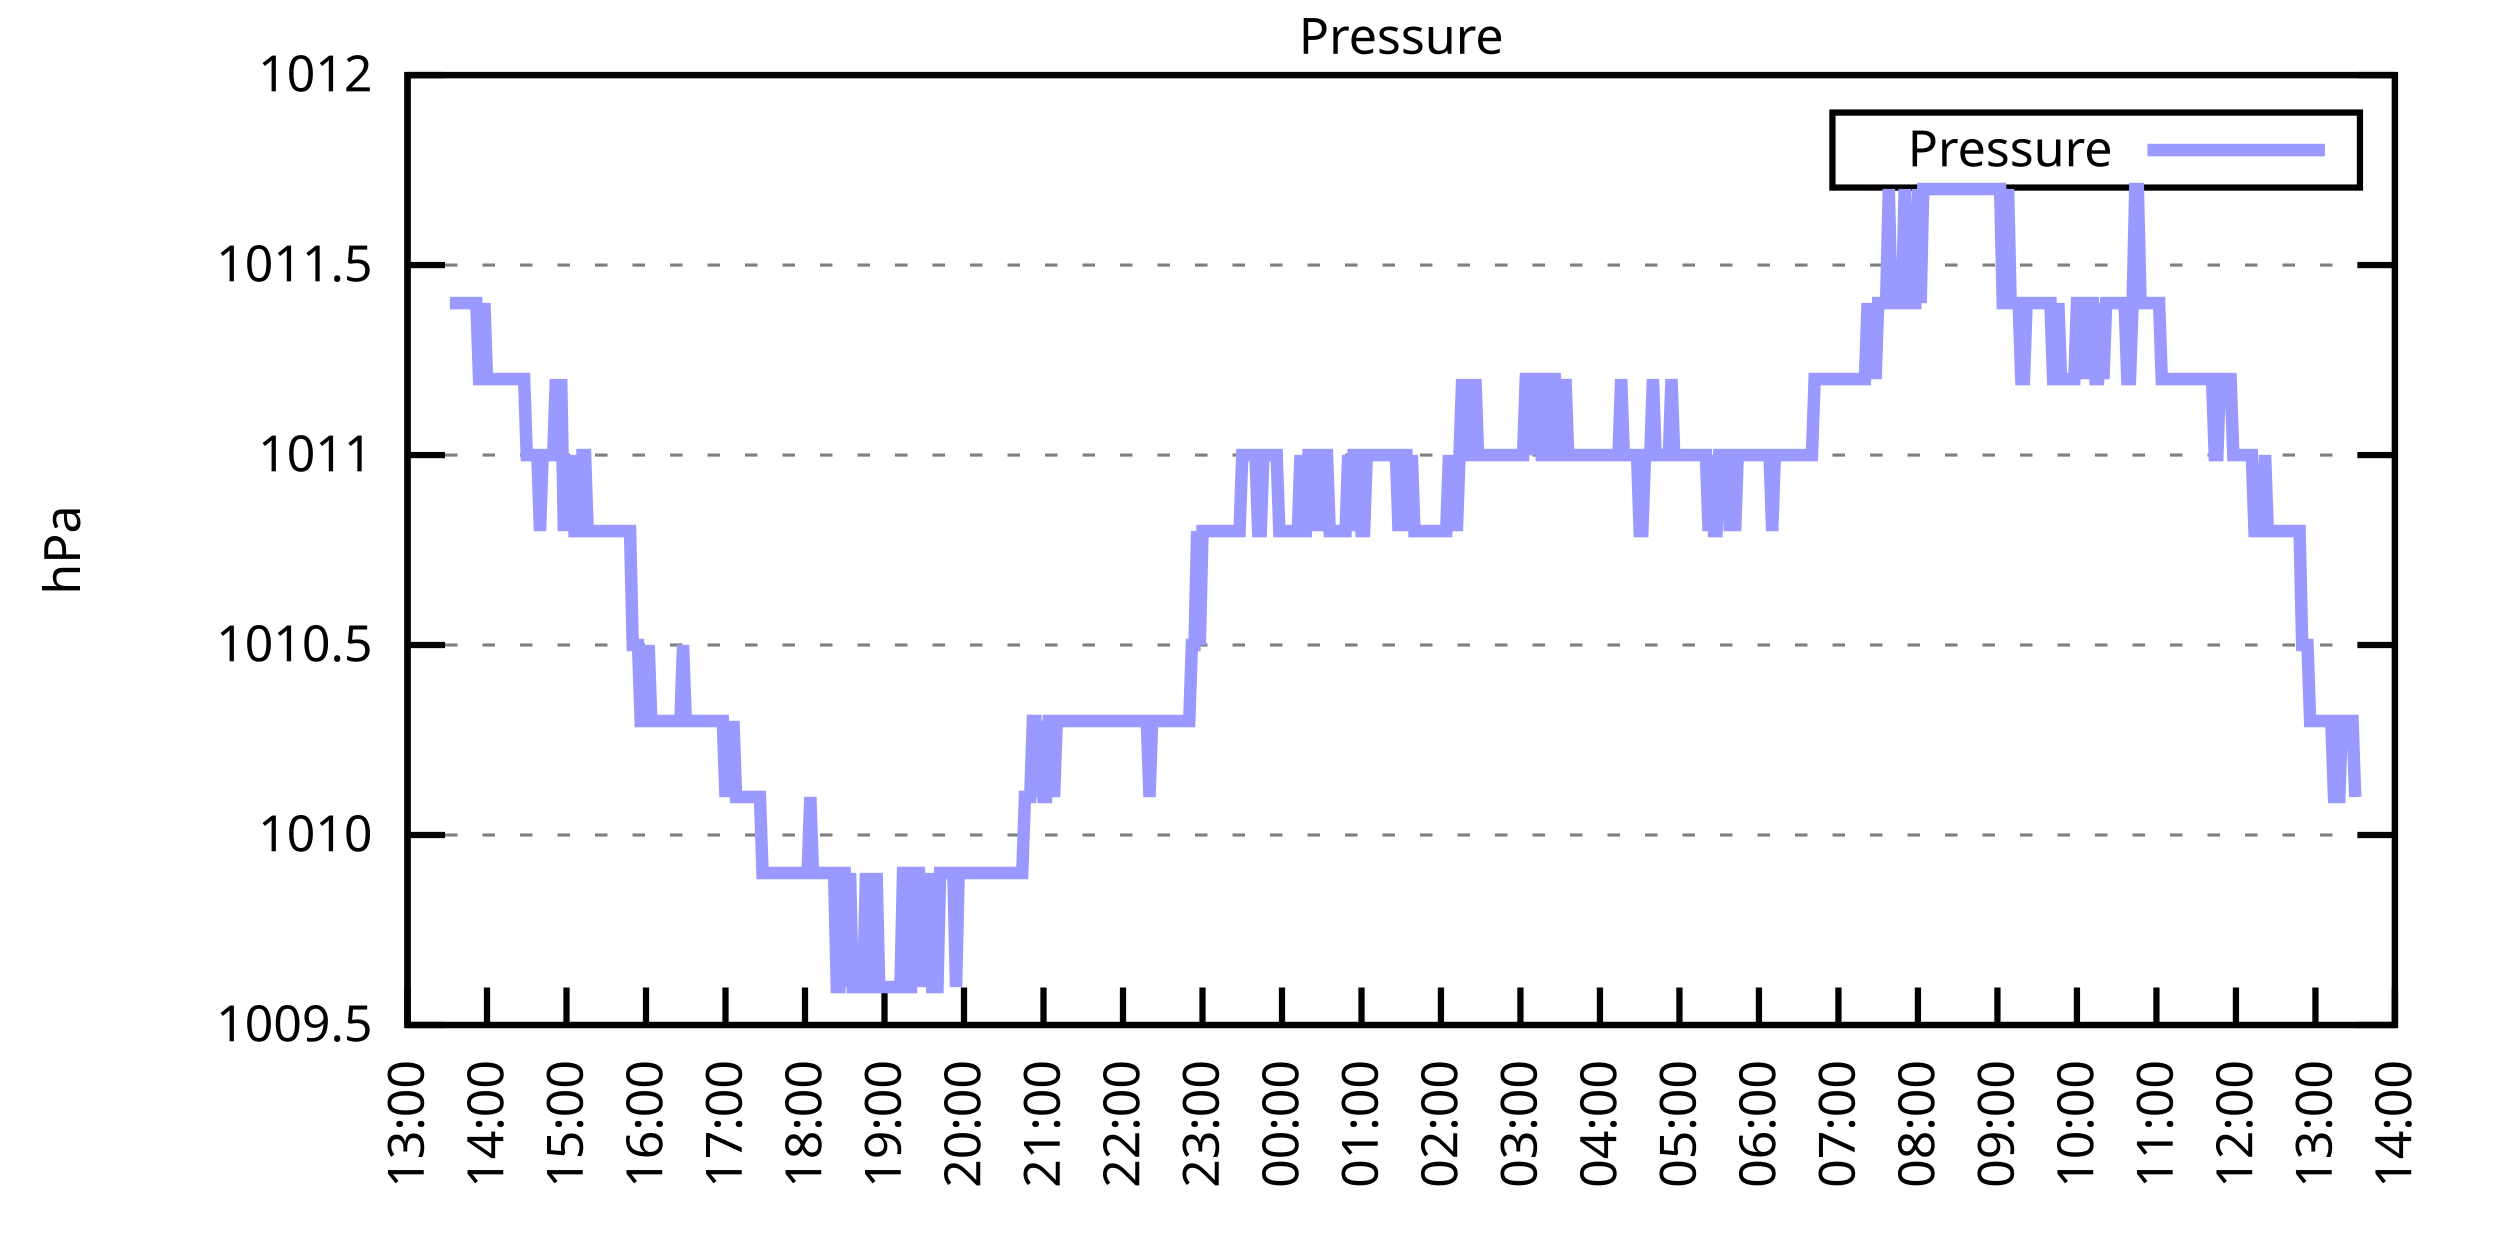
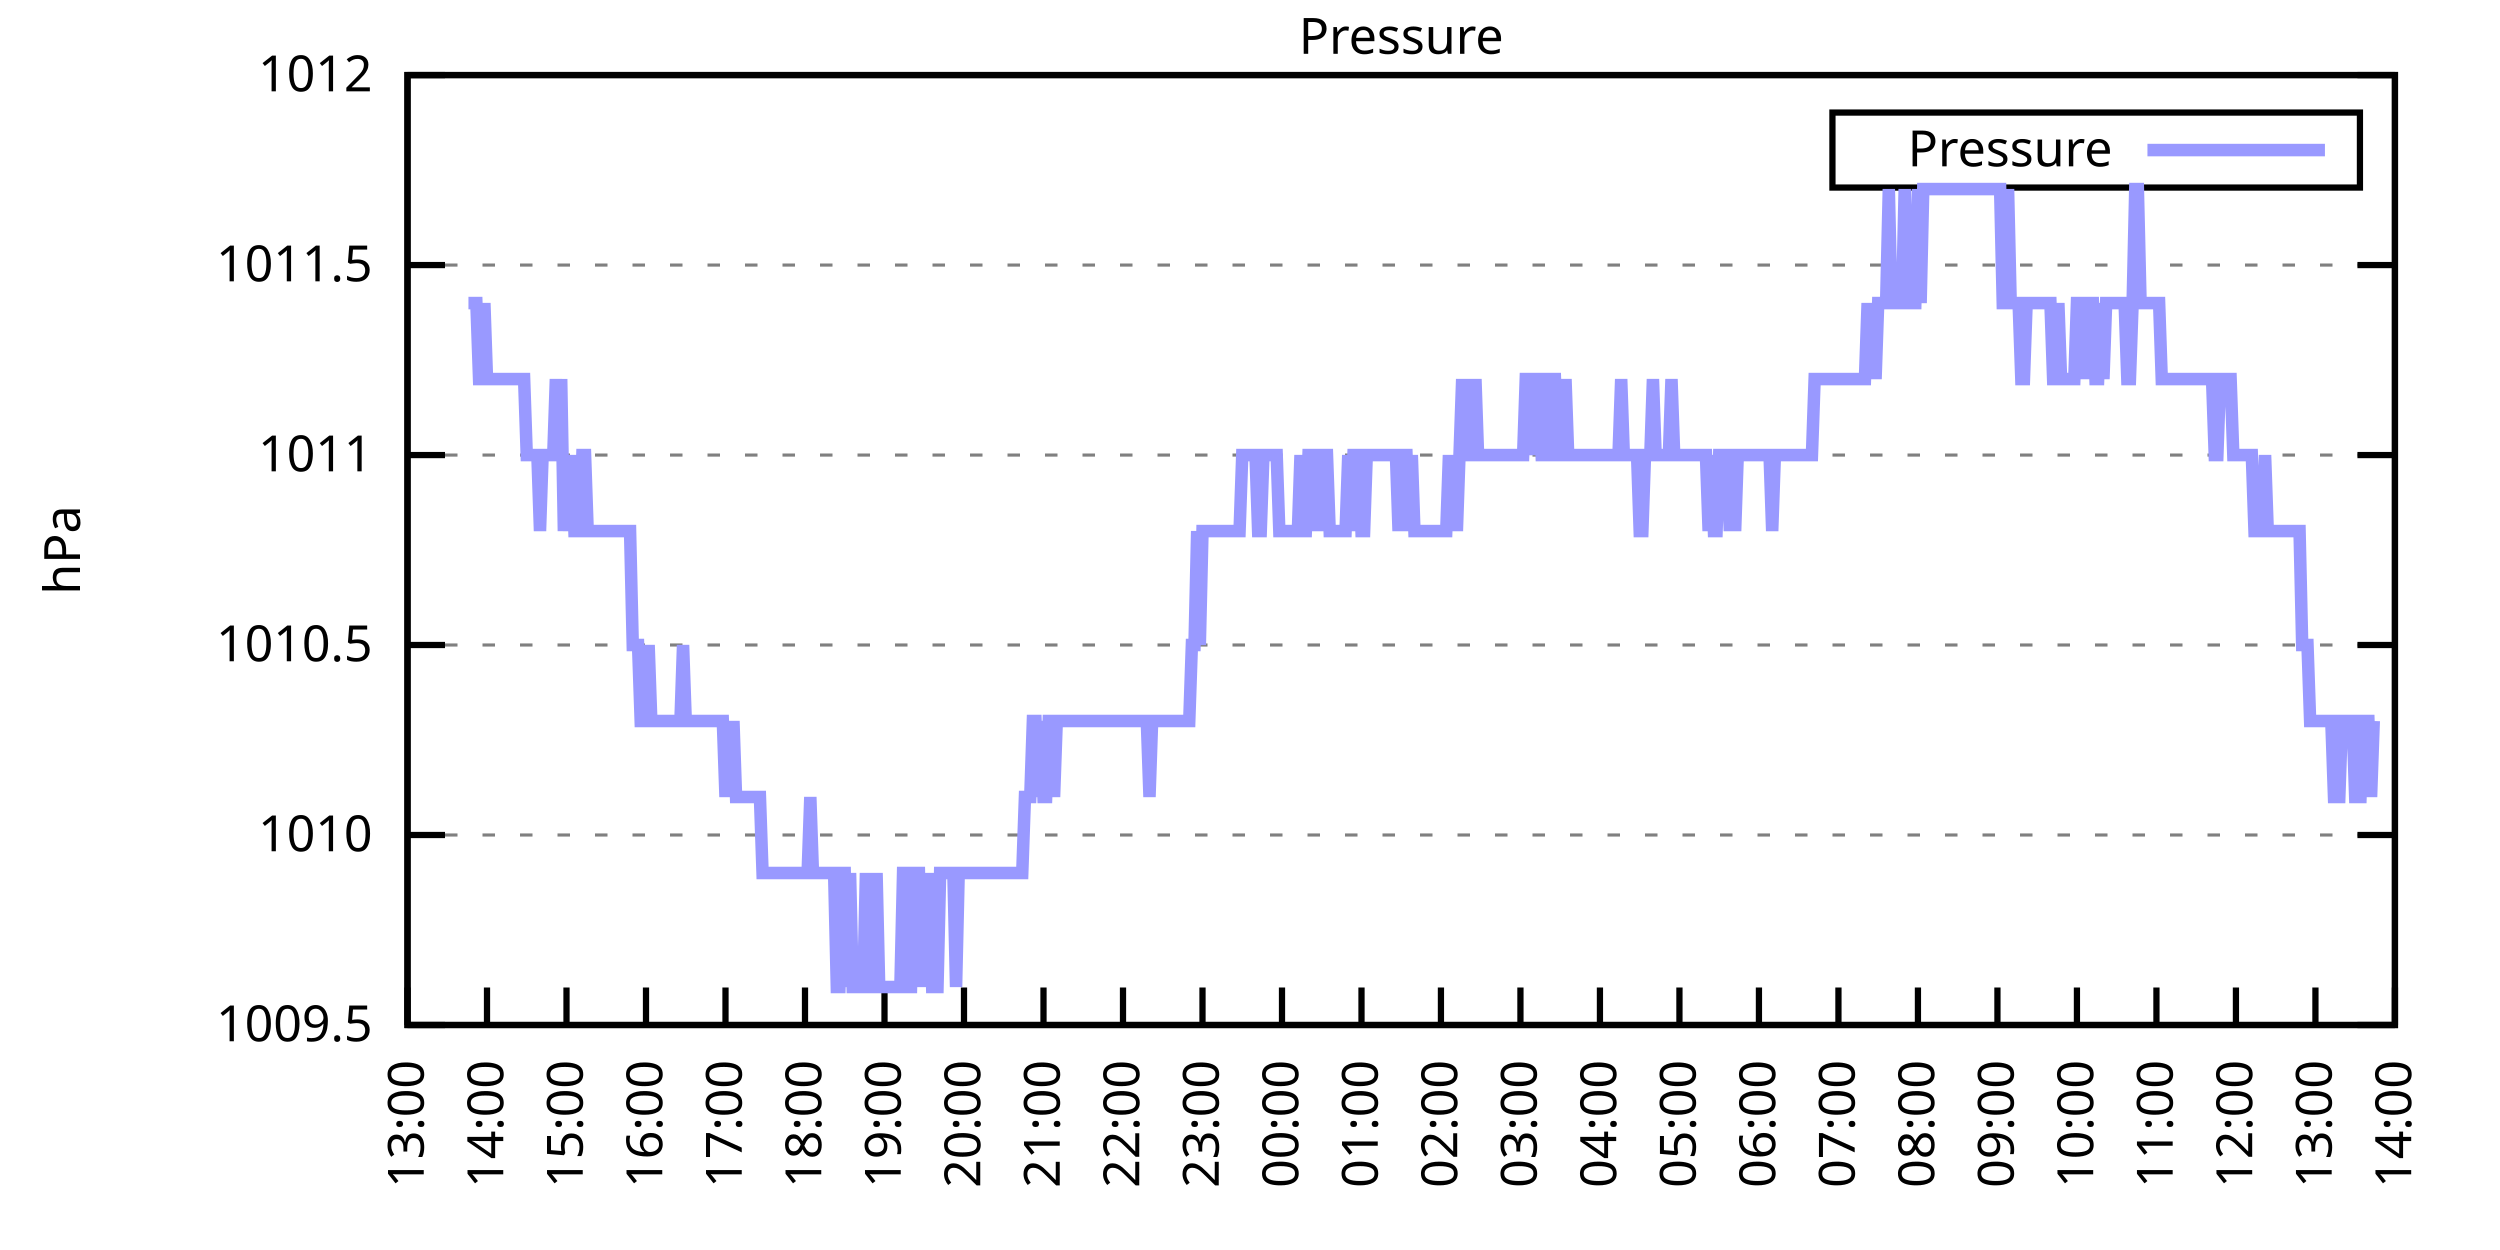
<svg xmlns="http://www.w3.org/2000/svg" xmlns:xlink="http://www.w3.org/1999/xlink" width="400" height="200" viewBox="0 0 400 200">
  <g id="gnuplot_canvas">
    <rect x="0" y="0" width="400" height="200" fill="none" />
    <defs>
      <circle id="gpDot" r="0.5" stroke-width="0.5" stroke="currentColor" />
      <path id="gpPt0" stroke-width="0.333" stroke="currentColor" d="M-1,0 h2 M0,-1 v2" />
      <path id="gpPt1" stroke-width="0.333" stroke="currentColor" d="M-1,-1 L1,1 M1,-1 L-1,1" />
      <path id="gpPt2" stroke-width="0.333" stroke="currentColor" d="M-1,0 L1,0 M0,-1 L0,1 M-1,-1 L1,1 M-1,1 L1,-1" />
      <rect id="gpPt3" stroke-width="0.333" stroke="currentColor" x="-1" y="-1" width="2" height="2" />
      <rect id="gpPt4" stroke-width="0.333" stroke="currentColor" fill="currentColor" x="-1" y="-1" width="2" height="2" />
      <circle id="gpPt5" stroke-width="0.333" stroke="currentColor" cx="0" cy="0" r="1" />
      <use xlink:href="#gpPt5" id="gpPt6" fill="currentColor" stroke="none" />
      <path id="gpPt7" stroke-width="0.333" stroke="currentColor" d="M0,-1.33 L-1.33,0.67 L1.33,0.67 z" />
      <use xlink:href="#gpPt7" id="gpPt8" fill="currentColor" stroke="none" />
      <use xlink:href="#gpPt7" id="gpPt9" stroke="currentColor" transform="rotate(180)" />
      <use xlink:href="#gpPt9" id="gpPt10" fill="currentColor" stroke="none" />
      <use xlink:href="#gpPt3" id="gpPt11" stroke="currentColor" transform="rotate(45)" />
      <use xlink:href="#gpPt11" id="gpPt12" fill="currentColor" stroke="none" />
      <path id="gpPt13" stroke-width="0.333" stroke="currentColor" d="M0,1.330 L1.265,0.411 L0.782,-1.067 L-0.782,-1.076 L-1.265,0.411 z" />
      <use xlink:href="#gpPt13" id="gpPt14" fill="currentColor" stroke="none" />
      <filter id="textbox" filterUnits="objectBoundingBox" x="0" y="0" height="1" width="1">
        <feFlood flood-color="white" flood-opacity="1" result="bgnd" />
        <feComposite in="SourceGraphic" in2="bgnd" operator="atop" />
      </filter>
      <filter id="greybox" filterUnits="objectBoundingBox" x="0" y="0" height="1" width="1">
        <feFlood flood-color="lightgrey" flood-opacity="1" result="grey" />
        <feComposite in="SourceGraphic" in2="grey" operator="atop" />
      </filter>
    </defs>
    <g fill="none" color="white" stroke="currentColor" stroke-width="1.00" stroke-linecap="butt" stroke-linejoin="miter">
</g>
    <g fill="none" color="black" stroke="currentColor" stroke-width="1.00" stroke-linecap="butt" stroke-linejoin="miter">
      <g stroke="none" shape-rendering="crispEdges">
        <polygon fill="rgb(255, 255, 255)" points="65.20,164.00 383.18,164.00 383.18,12.02 65.20,12.02 " />
      </g>
    </g>
    <g fill="none" color="black" stroke="currentColor" stroke-width="1.00" stroke-linecap="butt" stroke-linejoin="miter">
</g>
    <g fill="none" color="black" stroke="black" stroke-width="0.50" stroke-linecap="butt" stroke-linejoin="miter">
</g>
    <g fill="none" color="gray" stroke="currentColor" stroke-width="0.50" stroke-linecap="butt" stroke-linejoin="miter">
      <path stroke="gray" stroke-dasharray="2,4" class="gridline" d="M65.20,164.00 L383.19,164.00  " />
    </g>
    <g fill="none" color="gray" stroke="gray" stroke-width="1.00" stroke-linecap="butt" stroke-linejoin="miter">
</g>
    <g fill="none" color="black" stroke="currentColor" stroke-width="1.00" stroke-linecap="butt" stroke-linejoin="miter">
      <path stroke="black" d="M65.20,164.00 L71.20,164.00 M383.19,164.00 L377.19,164.00  " />
      <g transform="translate(59.60,166.60)" stroke="none" fill="black" font-family="Sans" font-size="8.00" text-anchor="end">
        <text>
          <tspan font-family="Sans"> 1009.5</tspan>
        </text>
      </g>
    </g>
    <g fill="none" color="black" stroke="currentColor" stroke-width="1.00" stroke-linecap="butt" stroke-linejoin="miter">
</g>
    <g fill="none" color="black" stroke="black" stroke-width="0.50" stroke-linecap="butt" stroke-linejoin="miter">
</g>
    <g fill="none" color="gray" stroke="currentColor" stroke-width="0.50" stroke-linecap="butt" stroke-linejoin="miter">
      <path stroke="gray" stroke-dasharray="2,4" class="gridline" d="M65.20,133.60 L383.19,133.60  " />
    </g>
    <g fill="none" color="gray" stroke="gray" stroke-width="1.00" stroke-linecap="butt" stroke-linejoin="miter">
</g>
    <g fill="none" color="black" stroke="currentColor" stroke-width="1.00" stroke-linecap="butt" stroke-linejoin="miter">
      <path stroke="black" d="M65.20,133.60 L71.20,133.60 M383.19,133.60 L377.19,133.60  " />
      <g transform="translate(59.60,136.20)" stroke="none" fill="black" font-family="Sans" font-size="8.00" text-anchor="end">
        <text>
          <tspan font-family="Sans"> 1010</tspan>
        </text>
      </g>
    </g>
    <g fill="none" color="black" stroke="currentColor" stroke-width="1.00" stroke-linecap="butt" stroke-linejoin="miter">
</g>
    <g fill="none" color="black" stroke="black" stroke-width="0.50" stroke-linecap="butt" stroke-linejoin="miter">
</g>
    <g fill="none" color="gray" stroke="currentColor" stroke-width="0.50" stroke-linecap="butt" stroke-linejoin="miter">
      <path stroke="gray" stroke-dasharray="2,4" class="gridline" d="M65.20,103.20 L383.19,103.20  " />
    </g>
    <g fill="none" color="gray" stroke="gray" stroke-width="1.00" stroke-linecap="butt" stroke-linejoin="miter">
</g>
    <g fill="none" color="black" stroke="currentColor" stroke-width="1.00" stroke-linecap="butt" stroke-linejoin="miter">
      <path stroke="black" d="M65.20,103.20 L71.20,103.20 M383.19,103.20 L377.19,103.20  " />
      <g transform="translate(59.60,105.80)" stroke="none" fill="black" font-family="Sans" font-size="8.00" text-anchor="end">
        <text>
          <tspan font-family="Sans"> 1010.5</tspan>
        </text>
      </g>
    </g>
    <g fill="none" color="black" stroke="currentColor" stroke-width="1.00" stroke-linecap="butt" stroke-linejoin="miter">
</g>
    <g fill="none" color="black" stroke="black" stroke-width="0.50" stroke-linecap="butt" stroke-linejoin="miter">
</g>
    <g fill="none" color="gray" stroke="currentColor" stroke-width="0.50" stroke-linecap="butt" stroke-linejoin="miter">
      <path stroke="gray" stroke-dasharray="2,4" class="gridline" d="M65.20,72.81 L383.19,72.81  " />
    </g>
    <g fill="none" color="gray" stroke="gray" stroke-width="1.00" stroke-linecap="butt" stroke-linejoin="miter">
</g>
    <g fill="none" color="black" stroke="currentColor" stroke-width="1.00" stroke-linecap="butt" stroke-linejoin="miter">
      <path stroke="black" d="M65.20,72.81 L71.20,72.81 M383.19,72.81 L377.19,72.81  " />
      <g transform="translate(59.60,75.41)" stroke="none" fill="black" font-family="Sans" font-size="8.00" text-anchor="end">
        <text>
          <tspan font-family="Sans"> 1011</tspan>
        </text>
      </g>
    </g>
    <g fill="none" color="black" stroke="currentColor" stroke-width="1.00" stroke-linecap="butt" stroke-linejoin="miter">
</g>
    <g fill="none" color="black" stroke="black" stroke-width="0.50" stroke-linecap="butt" stroke-linejoin="miter">
</g>
    <g fill="none" color="gray" stroke="currentColor" stroke-width="0.50" stroke-linecap="butt" stroke-linejoin="miter">
      <path stroke="gray" stroke-dasharray="2,4" class="gridline" d="M65.20,42.41 L383.19,42.41  " />
    </g>
    <g fill="none" color="gray" stroke="gray" stroke-width="1.00" stroke-linecap="butt" stroke-linejoin="miter">
</g>
    <g fill="none" color="black" stroke="currentColor" stroke-width="1.00" stroke-linecap="butt" stroke-linejoin="miter">
      <path stroke="black" d="M65.20,42.41 L71.20,42.41 M383.19,42.41 L377.19,42.41  " />
      <g transform="translate(59.60,45.01)" stroke="none" fill="black" font-family="Sans" font-size="8.00" text-anchor="end">
        <text>
          <tspan font-family="Sans"> 1011.5</tspan>
        </text>
      </g>
    </g>
    <g fill="none" color="black" stroke="currentColor" stroke-width="1.00" stroke-linecap="butt" stroke-linejoin="miter">
</g>
    <g fill="none" color="black" stroke="black" stroke-width="0.50" stroke-linecap="butt" stroke-linejoin="miter">
</g>
    <g fill="none" color="gray" stroke="currentColor" stroke-width="0.50" stroke-linecap="butt" stroke-linejoin="miter">
      <path stroke="gray" stroke-dasharray="2,4" class="gridline" d="M65.20,12.01 L383.19,12.01  " />
    </g>
    <g fill="none" color="gray" stroke="gray" stroke-width="1.00" stroke-linecap="butt" stroke-linejoin="miter">
</g>
    <g fill="none" color="black" stroke="currentColor" stroke-width="1.00" stroke-linecap="butt" stroke-linejoin="miter">
      <path stroke="black" d="M65.20,12.01 L71.20,12.01 M383.19,12.01 L377.19,12.01  " />
      <g transform="translate(59.60,14.61)" stroke="none" fill="black" font-family="Sans" font-size="8.00" text-anchor="end">
        <text>
          <tspan font-family="Sans"> 1012</tspan>
        </text>
      </g>
    </g>
    <g fill="none" color="black" stroke="currentColor" stroke-width="1.00" stroke-linecap="butt" stroke-linejoin="miter">
      <path stroke="black" d="M65.20,164.00 L65.20,158.00  " />
      <g transform="translate(67.80,169.60) rotate(270.00)" stroke="none" fill="black" font-family="Sans" font-size="8.00" text-anchor="end">
        <text>
          <tspan font-family="Sans">13:00</tspan>
        </text>
      </g>
    </g>
    <g fill="none" color="black" stroke="currentColor" stroke-width="1.00" stroke-linecap="butt" stroke-linejoin="miter">
      <path stroke="black" d="M77.92,164.00 L77.92,158.00  " />
      <g transform="translate(80.52,169.60) rotate(270.00)" stroke="none" fill="black" font-family="Sans" font-size="8.00" text-anchor="end">
        <text>
          <tspan font-family="Sans">14:00</tspan>
        </text>
      </g>
    </g>
    <g fill="none" color="black" stroke="currentColor" stroke-width="1.00" stroke-linecap="butt" stroke-linejoin="miter">
      <path stroke="black" d="M90.64,164.00 L90.64,158.00  " />
      <g transform="translate(93.24,169.60) rotate(270.00)" stroke="none" fill="black" font-family="Sans" font-size="8.00" text-anchor="end">
        <text>
          <tspan font-family="Sans">15:00</tspan>
        </text>
      </g>
    </g>
    <g fill="none" color="black" stroke="currentColor" stroke-width="1.00" stroke-linecap="butt" stroke-linejoin="miter">
      <path stroke="black" d="M103.36,164.00 L103.36,158.00  " />
      <g transform="translate(105.96,169.60) rotate(270.00)" stroke="none" fill="black" font-family="Sans" font-size="8.00" text-anchor="end">
        <text>
          <tspan font-family="Sans">16:00</tspan>
        </text>
      </g>
    </g>
    <g fill="none" color="black" stroke="currentColor" stroke-width="1.00" stroke-linecap="butt" stroke-linejoin="miter">
      <path stroke="black" d="M116.08,164.00 L116.08,158.00  " />
      <g transform="translate(118.68,169.60) rotate(270.00)" stroke="none" fill="black" font-family="Sans" font-size="8.00" text-anchor="end">
        <text>
          <tspan font-family="Sans">17:00</tspan>
        </text>
      </g>
    </g>
    <g fill="none" color="black" stroke="currentColor" stroke-width="1.00" stroke-linecap="butt" stroke-linejoin="miter">
      <path stroke="black" d="M128.80,164.00 L128.80,158.00  " />
      <g transform="translate(131.40,169.60) rotate(270.00)" stroke="none" fill="black" font-family="Sans" font-size="8.00" text-anchor="end">
        <text>
          <tspan font-family="Sans">18:00</tspan>
        </text>
      </g>
    </g>
    <g fill="none" color="black" stroke="currentColor" stroke-width="1.00" stroke-linecap="butt" stroke-linejoin="miter">
      <path stroke="black" d="M141.52,164.00 L141.52,158.00  " />
      <g transform="translate(144.12,169.60) rotate(270.00)" stroke="none" fill="black" font-family="Sans" font-size="8.00" text-anchor="end">
        <text>
          <tspan font-family="Sans">19:00</tspan>
        </text>
      </g>
    </g>
    <g fill="none" color="black" stroke="currentColor" stroke-width="1.00" stroke-linecap="butt" stroke-linejoin="miter">
      <path stroke="black" d="M154.24,164.00 L154.24,158.00  " />
      <g transform="translate(156.84,169.60) rotate(270.00)" stroke="none" fill="black" font-family="Sans" font-size="8.00" text-anchor="end">
        <text>
          <tspan font-family="Sans">20:00</tspan>
        </text>
      </g>
    </g>
    <g fill="none" color="black" stroke="currentColor" stroke-width="1.00" stroke-linecap="butt" stroke-linejoin="miter">
      <path stroke="black" d="M166.96,164.00 L166.96,158.00  " />
      <g transform="translate(169.56,169.60) rotate(270.00)" stroke="none" fill="black" font-family="Sans" font-size="8.00" text-anchor="end">
        <text>
          <tspan font-family="Sans">21:00</tspan>
        </text>
      </g>
    </g>
    <g fill="none" color="black" stroke="currentColor" stroke-width="1.00" stroke-linecap="butt" stroke-linejoin="miter">
      <path stroke="black" d="M179.68,164.00 L179.68,158.00  " />
      <g transform="translate(182.28,169.60) rotate(270.00)" stroke="none" fill="black" font-family="Sans" font-size="8.00" text-anchor="end">
        <text>
          <tspan font-family="Sans">22:00</tspan>
        </text>
      </g>
    </g>
    <g fill="none" color="black" stroke="currentColor" stroke-width="1.00" stroke-linecap="butt" stroke-linejoin="miter">
      <path stroke="black" d="M192.40,164.00 L192.40,158.00  " />
      <g transform="translate(195.00,169.60) rotate(270.00)" stroke="none" fill="black" font-family="Sans" font-size="8.00" text-anchor="end">
        <text>
          <tspan font-family="Sans">23:00</tspan>
        </text>
      </g>
    </g>
    <g fill="none" color="black" stroke="currentColor" stroke-width="1.00" stroke-linecap="butt" stroke-linejoin="miter">
      <path stroke="black" d="M205.12,164.00 L205.12,158.00  " />
      <g transform="translate(207.72,169.60) rotate(270.00)" stroke="none" fill="black" font-family="Sans" font-size="8.00" text-anchor="end">
        <text>
          <tspan font-family="Sans">00:00</tspan>
        </text>
      </g>
    </g>
    <g fill="none" color="black" stroke="currentColor" stroke-width="1.00" stroke-linecap="butt" stroke-linejoin="miter">
      <path stroke="black" d="M217.84,164.00 L217.84,158.00  " />
      <g transform="translate(220.44,169.60) rotate(270.00)" stroke="none" fill="black" font-family="Sans" font-size="8.00" text-anchor="end">
        <text>
          <tspan font-family="Sans">01:00</tspan>
        </text>
      </g>
    </g>
    <g fill="none" color="black" stroke="currentColor" stroke-width="1.00" stroke-linecap="butt" stroke-linejoin="miter">
      <path stroke="black" d="M230.55,164.00 L230.55,158.00  " />
      <g transform="translate(233.15,169.60) rotate(270.00)" stroke="none" fill="black" font-family="Sans" font-size="8.00" text-anchor="end">
        <text>
          <tspan font-family="Sans">02:00</tspan>
        </text>
      </g>
    </g>
    <g fill="none" color="black" stroke="currentColor" stroke-width="1.00" stroke-linecap="butt" stroke-linejoin="miter">
      <path stroke="black" d="M243.27,164.00 L243.27,158.00  " />
      <g transform="translate(245.87,169.60) rotate(270.00)" stroke="none" fill="black" font-family="Sans" font-size="8.00" text-anchor="end">
        <text>
          <tspan font-family="Sans">03:00</tspan>
        </text>
      </g>
    </g>
    <g fill="none" color="black" stroke="currentColor" stroke-width="1.00" stroke-linecap="butt" stroke-linejoin="miter">
      <path stroke="black" d="M255.99,164.00 L255.99,158.00  " />
      <g transform="translate(258.59,169.60) rotate(270.00)" stroke="none" fill="black" font-family="Sans" font-size="8.00" text-anchor="end">
        <text>
          <tspan font-family="Sans">04:00</tspan>
        </text>
      </g>
    </g>
    <g fill="none" color="black" stroke="currentColor" stroke-width="1.00" stroke-linecap="butt" stroke-linejoin="miter">
      <path stroke="black" d="M268.71,164.00 L268.71,158.00  " />
      <g transform="translate(271.31,169.60) rotate(270.00)" stroke="none" fill="black" font-family="Sans" font-size="8.00" text-anchor="end">
        <text>
          <tspan font-family="Sans">05:00</tspan>
        </text>
      </g>
    </g>
    <g fill="none" color="black" stroke="currentColor" stroke-width="1.00" stroke-linecap="butt" stroke-linejoin="miter">
      <path stroke="black" d="M281.43,164.00 L281.43,158.00  " />
      <g transform="translate(284.03,169.60) rotate(270.00)" stroke="none" fill="black" font-family="Sans" font-size="8.00" text-anchor="end">
        <text>
          <tspan font-family="Sans">06:00</tspan>
        </text>
      </g>
    </g>
    <g fill="none" color="black" stroke="currentColor" stroke-width="1.00" stroke-linecap="butt" stroke-linejoin="miter">
      <path stroke="black" d="M294.15,164.00 L294.15,158.00  " />
      <g transform="translate(296.75,169.60) rotate(270.00)" stroke="none" fill="black" font-family="Sans" font-size="8.00" text-anchor="end">
        <text>
          <tspan font-family="Sans">07:00</tspan>
        </text>
      </g>
    </g>
    <g fill="none" color="black" stroke="currentColor" stroke-width="1.00" stroke-linecap="butt" stroke-linejoin="miter">
      <path stroke="black" d="M306.87,164.00 L306.87,158.00  " />
      <g transform="translate(309.47,169.60) rotate(270.00)" stroke="none" fill="black" font-family="Sans" font-size="8.00" text-anchor="end">
        <text>
          <tspan font-family="Sans">08:00</tspan>
        </text>
      </g>
    </g>
    <g fill="none" color="black" stroke="currentColor" stroke-width="1.00" stroke-linecap="butt" stroke-linejoin="miter">
      <path stroke="black" d="M319.59,164.00 L319.59,158.00  " />
      <g transform="translate(322.19,169.60) rotate(270.00)" stroke="none" fill="black" font-family="Sans" font-size="8.00" text-anchor="end">
        <text>
          <tspan font-family="Sans">09:00</tspan>
        </text>
      </g>
    </g>
    <g fill="none" color="black" stroke="currentColor" stroke-width="1.00" stroke-linecap="butt" stroke-linejoin="miter">
      <path stroke="black" d="M332.31,164.00 L332.31,158.00  " />
      <g transform="translate(334.91,169.60) rotate(270.00)" stroke="none" fill="black" font-family="Sans" font-size="8.00" text-anchor="end">
        <text>
          <tspan font-family="Sans">10:00</tspan>
        </text>
      </g>
    </g>
    <g fill="none" color="black" stroke="currentColor" stroke-width="1.00" stroke-linecap="butt" stroke-linejoin="miter">
      <path stroke="black" d="M345.03,164.00 L345.03,158.00  " />
      <g transform="translate(347.63,169.60) rotate(270.00)" stroke="none" fill="black" font-family="Sans" font-size="8.00" text-anchor="end">
        <text>
          <tspan font-family="Sans">11:00</tspan>
        </text>
      </g>
    </g>
    <g fill="none" color="black" stroke="currentColor" stroke-width="1.00" stroke-linecap="butt" stroke-linejoin="miter">
      <path stroke="black" d="M357.75,164.00 L357.75,158.00  " />
      <g transform="translate(360.35,169.60) rotate(270.00)" stroke="none" fill="black" font-family="Sans" font-size="8.00" text-anchor="end">
        <text>
          <tspan font-family="Sans">12:00</tspan>
        </text>
      </g>
    </g>
    <g fill="none" color="black" stroke="currentColor" stroke-width="1.00" stroke-linecap="butt" stroke-linejoin="miter">
      <path stroke="black" d="M370.47,164.00 L370.47,158.00  " />
      <g transform="translate(373.07,169.60) rotate(270.00)" stroke="none" fill="black" font-family="Sans" font-size="8.00" text-anchor="end">
        <text>
          <tspan font-family="Sans">13:00</tspan>
        </text>
      </g>
    </g>
    <g fill="none" color="black" stroke="currentColor" stroke-width="1.00" stroke-linecap="butt" stroke-linejoin="miter">
      <path stroke="black" d="M383.19,164.00 L383.19,158.00  " />
      <g transform="translate(385.79,169.60) rotate(270.00)" stroke="none" fill="black" font-family="Sans" font-size="8.00" text-anchor="end">
        <text>
          <tspan font-family="Sans">14:00</tspan>
        </text>
      </g>
    </g>
    <g fill="none" color="black" stroke="currentColor" stroke-width="1.00" stroke-linecap="butt" stroke-linejoin="miter">
</g>
    <g fill="none" color="black" stroke="currentColor" stroke-width="1.00" stroke-linecap="butt" stroke-linejoin="miter">
      <path stroke="black" d="M65.20,12.01 L65.20,164.00 L383.19,164.00 L383.19,12.01 L65.20,12.01 Z  " />
    </g>
    <g fill="none" color="black" stroke="currentColor" stroke-width="1.00" stroke-linecap="butt" stroke-linejoin="miter">
</g>
    <g fill="none" color="black" stroke="currentColor" stroke-width="1.00" stroke-linecap="butt" stroke-linejoin="miter">
      <path stroke="black" d="M293.19,30.01 L293.19,18.01 L377.59,18.01 L377.59,30.01 L293.19,30.01 Z  " />
    </g>
    <g id="Pressure_plot_1">
      <g fill="none" color="white" stroke="black" stroke-width="2.00" stroke-linecap="butt" stroke-linejoin="miter">
</g>
      <g fill="none" color="black" stroke="currentColor" stroke-width="2.00" stroke-linecap="butt" stroke-linejoin="miter">
        <g transform="translate(337.99,26.61)" stroke="none" fill="black" font-family="Sans" font-size="8.00" text-anchor="end">
          <text>
            <tspan font-family="Sans">Pressure</tspan>
          </text>
        </g>
      </g>
      <g fill="none" color="black" stroke="currentColor" stroke-width="2.00" stroke-linecap="butt" stroke-linejoin="miter">
-         <path stroke="rgb(153, 153, 255)" d="M343.59,24.01 L371.99,24.01 M71.98,48.49 L72.41,48.49 L72.83,48.49 L73.26,48.49 L73.68,48.49 L74.10,48.49   L74.53,48.49 L74.95,48.49 L75.38,48.49 L75.80,48.49 L76.22,48.49 L76.65,60.65 L77.07,60.65 L77.50,48.49   L77.92,60.65 L78.34,60.65 L78.77,60.65 L79.19,60.65 L79.62,60.65 L80.04,60.65 L80.46,60.65 L80.89,60.65   L81.31,60.65 L81.74,60.65 L82.16,60.65 L82.58,60.65 L83.01,60.65 L83.43,60.65 L83.86,60.65 L84.28,72.81   L84.70,72.81 L85.13,72.81 L85.55,72.81 L85.98,72.81 L86.40,84.97 L86.82,72.81 L87.25,72.81 L87.67,72.81   L88.10,72.81 L88.52,72.81 L88.94,60.65 L89.37,72.81 L89.79,60.65 L90.22,84.97 L90.64,72.81 L91.06,84.97   L91.49,72.81 L91.91,84.97 L92.34,84.97 L92.76,84.97 L93.18,72.81 L93.61,72.81 L94.03,84.97 L94.46,84.97   L94.88,84.97 L95.30,84.97 L95.73,84.97 L96.15,84.97 L96.58,84.97 L97.00,84.97 L97.42,84.97 L97.85,84.97   L98.27,84.97 L98.69,84.97 L99.12,84.97 L99.54,84.97 L99.97,84.97 L100.39,84.97 L100.81,84.97 L101.24,103.20   L101.66,103.20 L102.09,103.20 L102.51,115.36 L102.93,115.36 L103.36,115.36 L103.78,103.20 L104.21,115.36 L104.63,115.36   L105.05,115.36 L105.48,115.36 L105.90,115.36 L106.33,115.36 L106.75,115.36 L107.17,115.36 L107.60,115.36 L108.02,115.36   L108.45,115.36 L108.87,115.36 L109.29,103.20 L109.72,115.36 L110.14,115.36 L110.57,115.36 L110.99,115.36 L111.41,115.36   L111.84,115.36 L112.26,115.36 L112.69,115.36 L113.11,115.36 L113.53,115.36 L113.96,115.36 L114.38,115.36 L114.81,115.36   L115.23,115.36 L115.65,115.36 L116.08,127.52 L116.50,115.36 L116.93,127.52 L117.35,115.36 L117.77,127.52 L118.20,127.52   L118.62,127.52 L119.05,127.52 L119.47,127.52 L119.89,127.52 L120.32,127.52 L120.74,127.52 L121.17,127.52 L121.59,127.52   L122.01,139.68 L122.44,139.68 L122.86,139.68 L123.29,139.68 L123.71,139.68 L124.13,139.68 L124.56,139.68 L124.98,139.68   L125.41,139.68 L125.83,139.68 L126.25,139.68 L126.68,139.68 L127.10,139.68 L127.53,139.68 L127.95,139.68 L128.37,139.68   L128.80,139.68 L129.22,139.68 L129.65,127.52 L130.07,139.68 L130.49,139.68 L130.92,139.68 L131.34,139.68 L131.77,139.68   L132.19,139.68 L132.61,139.68 L133.46,139.68 L133.89,157.92 L134.31,157.92 L134.73,139.68 L135.16,139.68 L135.58,157.92   L136.01,139.68 L136.43,157.92 L136.85,157.92 L137.28,157.92 L137.70,157.92 L138.13,157.92 L138.55,139.68 L138.97,157.92   L139.40,157.92 L139.82,157.92 L140.25,139.68 L140.67,157.92 L141.09,157.92 L141.52,157.92 L141.94,157.92 L142.37,157.92   L142.79,157.92 L143.21,157.92 L143.64,157.92 L144.06,157.92 L144.49,139.68 L144.91,139.68 L145.33,157.92 L145.76,157.92   L146.18,139.68 L146.61,139.68 L147.03,139.68 L147.45,157.92 L147.88,139.68 L148.30,157.92 L148.73,139.68 L149.15,157.92   L149.57,157.92 L150.00,157.92 L150.42,139.68 L150.85,139.68 L151.27,139.68 L151.69,139.68 L152.12,139.68 L152.54,139.68   L152.97,157.92 L153.39,139.68 L153.81,139.68 L154.24,139.68 L154.66,139.68 L155.09,139.68 L155.51,139.68 L155.93,139.68   L156.36,139.68 L156.78,139.68 L157.21,139.68 L157.63,139.68 L158.05,139.68 L158.48,139.68 L158.90,139.68 L159.33,139.68   L159.75,139.68 L160.17,139.68 L160.60,139.68 L161.02,139.68 L161.44,139.68 L161.87,139.68 L162.29,139.68 L162.72,139.68   L163.14,139.68 L163.56,139.68 L163.99,127.52 L164.41,127.52 L164.84,127.52 L165.26,115.36 L165.68,115.36 L166.11,127.52   L166.53,115.36 L166.96,127.52 L167.38,127.52 L167.80,115.36 L168.23,115.36 L168.65,127.52 L169.08,115.36 L169.50,115.36   L169.92,115.36 L170.35,115.36 L170.77,115.36 L171.20,115.36 L171.62,115.36 L172.04,115.36 L172.47,115.36 L172.89,115.36   L173.32,115.36 L173.74,115.36 L174.16,115.36 L174.59,115.36 L175.01,115.36 L175.44,115.36 L175.86,115.36 L176.28,115.36   L176.71,115.36 L177.13,115.36 L177.56,115.36 L177.98,115.36 L178.40,115.36 L178.83,115.36 L179.25,115.36 L179.68,115.36   L180.10,115.36 L180.52,115.36 L180.95,115.36 L181.37,115.36 L181.80,115.36 L182.22,115.36 L182.64,115.36 L183.07,115.36   L183.49,115.36 L183.92,127.52 L184.34,115.36 L184.76,115.36 L185.19,115.36 L185.61,115.36 L186.04,115.36 L186.46,115.36   L186.88,115.36 L187.31,115.36 L187.73,115.36 L188.16,115.36 L188.58,115.36 L189.00,115.36 L189.43,115.36 L189.85,115.36   L190.28,115.36 L190.70,103.20 L191.12,103.20 L191.55,84.97 L191.97,103.20 L192.40,84.97 L192.82,84.97 L193.24,84.97   L193.67,84.97 L194.09,84.97 L194.52,84.97 L194.94,84.97 L195.36,84.97 L195.79,84.97 L196.21,84.97 L196.64,84.97   L197.06,84.97 L197.48,84.97 L197.91,84.97 L198.33,84.97 L198.76,72.81 L199.18,72.81 L199.60,72.81 L200.03,72.81   L200.45,72.81 L200.88,72.81 L201.30,84.97 L201.72,84.97 L202.15,72.81 L202.57,72.81 L203.00,72.81 L203.42,72.81   L203.84,72.81 L204.27,72.81 L204.69,84.97 L205.12,84.97 L205.54,84.97 L205.96,84.97 L206.39,84.97 L206.81,84.97   L207.24,84.97 L207.66,84.97 L208.08,72.81 L208.51,84.97 L208.93,84.97 L209.36,72.81 L209.78,72.81 L210.20,84.97   L210.63,72.81 L211.05,84.97 L211.48,72.81 L211.90,72.81 L212.32,72.81 L212.75,84.97 L213.17,84.97 L213.60,84.97   L214.02,84.97 L214.44,84.97 L214.87,84.97 L215.29,84.97 L215.72,72.81 L216.14,84.97 L216.56,72.81 L216.99,72.81   L217.41,72.81 L217.84,84.97 L218.26,84.97 L218.68,72.81 L219.11,72.81 L219.53,72.81 L219.96,72.81 L220.38,72.81   L220.80,72.81 L221.23,72.81 L221.65,72.81 L222.08,72.81 L222.50,72.81 L222.92,72.81 L223.35,72.81 L223.77,84.97   L224.20,72.81 L224.62,72.81 L225.04,72.81 L225.47,84.97 L225.89,72.81 L226.31,84.97 L226.74,84.97 L227.16,84.97   L227.59,84.97 L228.01,84.97 L228.43,84.97 L228.86,84.97 L229.28,84.97 L229.71,84.97 L230.13,84.97 L230.55,84.97   L230.98,84.97 L231.40,84.97 L231.83,72.81 L232.25,84.97 L232.67,72.81 L233.10,84.97 L233.52,72.81 L233.95,60.65   L234.37,72.81 L234.79,72.81 L235.22,60.65 L235.64,72.81 L236.07,60.65 L236.49,72.81 L236.91,72.81 L237.34,72.81   L237.76,72.81 L238.19,72.81 L238.61,72.81 L239.03,72.81 L239.46,72.81 L239.88,72.81 L240.31,72.81 L240.73,72.81   L241.15,72.81 L241.58,72.81 L242.00,72.81 L242.43,72.81 L242.85,72.81 L243.27,72.81 L243.70,72.81 L244.12,60.65   L244.55,60.65 L244.97,72.81 L245.39,60.65 L245.82,60.65 L246.24,60.65 L246.67,72.81 L247.09,72.81 L247.51,72.81   L247.94,60.65 L248.36,60.65 L248.79,60.65 L249.21,72.81 L249.63,72.81 L250.06,72.81 L250.48,60.65 L250.91,72.81   L251.33,72.81 L251.75,72.81 L252.18,72.81 L252.60,72.81 L253.03,72.81 L253.45,72.81 L253.87,72.81 L254.30,72.81   L254.72,72.81 L255.15,72.81 L255.57,72.81 L255.99,72.81 L256.42,72.81 L256.84,72.81 L257.27,72.81 L257.69,72.81   L258.11,72.81 L258.54,72.81 L258.96,72.81 L259.39,60.65 L259.81,72.81 L260.23,72.81 L260.66,72.81 L261.08,72.81   L261.51,72.81 L261.93,72.81 L262.35,84.97 L262.78,84.97 L263.20,72.81 L263.63,72.81 L264.05,72.81 L264.47,60.65   L264.90,72.81 L265.32,72.81 L265.75,72.81 L266.17,72.81 L266.59,72.81 L267.02,72.81 L267.44,60.65 L267.87,72.81   L268.29,72.81 L268.71,72.81 L269.14,72.81 L269.56,72.81 L269.99,72.81 L270.41,72.81 L270.83,72.81 L271.26,72.81   L271.68,72.81 L272.11,72.81 L272.53,72.81 L272.95,72.81 L273.38,84.97 L273.80,72.81 L274.23,84.97 L274.65,84.97   L275.07,72.81 L275.50,72.81 L275.92,72.81 L276.35,72.81 L276.77,84.97 L277.19,72.81 L277.62,84.97 L278.04,72.81   L278.47,72.81 L278.89,72.81 L279.31,72.81 L279.74,72.81 L280.16,72.81 L280.59,72.81 L281.01,72.81 L281.43,72.81   L281.86,72.81 L282.28,72.81 L282.71,72.81 L283.13,72.81 L283.55,84.97 L283.98,72.81 L284.40,72.81 L284.83,72.81   L285.25,72.81 L285.67,72.81 L286.10,72.81 L286.52,72.81 L286.95,72.81 L287.37,72.81 L287.79,72.81 L288.22,72.81   L288.64,72.81 L289.06,72.81 L289.49,72.81 L289.91,72.81 L290.34,60.65 L290.76,60.65 L291.18,60.65 L291.61,60.65   L292.03,60.65 L292.46,60.65 L292.88,60.65 L293.30,60.65 L293.73,60.65 L294.15,60.65 L294.58,60.65 L295.00,60.65   L295.42,60.65 L295.85,60.65 L296.27,60.65 L296.70,60.65 L297.12,60.65 L297.54,60.65 L297.97,60.65 L298.39,60.65   L298.82,48.49 L299.24,60.65 L299.66,48.49 L300.09,60.65 L300.51,48.49 L300.94,48.49 L301.36,48.49 L301.78,48.49   L302.21,30.25 L302.63,48.49 L303.06,48.49 L303.48,48.49 L303.90,48.49 L304.33,48.49 L304.75,30.25 L305.18,48.49   L305.60,48.49 L306.02,48.49 L306.45,48.49 L306.87,30.25 L307.30,48.49 L307.72,30.25 L308.14,30.25 L308.57,30.25   L308.99,30.25 L309.42,30.25 L309.84,30.25 L310.26,30.25 L310.69,30.25 L311.11,30.25 L311.54,30.25 L311.96,30.25   L312.38,30.25 L312.81,30.25 L313.23,30.25 L313.66,30.25 L314.08,30.25 L314.50,30.25 L314.93,30.25 L315.35,30.25   L315.78,30.25 L316.20,30.25 L316.62,30.25 L317.05,30.25 L317.47,30.25 L317.90,30.25 L318.32,30.25 L318.74,30.25   L319.17,30.25 L319.59,30.25 L320.02,30.25 L320.44,48.49 L320.86,48.49 L321.29,30.25 L321.71,48.49 L322.14,48.49   L322.56,48.49 L322.98,48.49 L323.41,60.65 L323.83,60.65 L324.26,48.49 L324.68,48.49 L325.10,48.49 L325.53,48.49   L325.95,48.49 L326.38,48.49 L326.80,48.49 L327.22,48.49 L327.65,48.49 L328.07,48.49 L328.50,60.65 L328.92,60.65   L329.34,48.49 L329.77,60.65 L330.19,60.65 L330.62,60.65 L331.04,60.65 L331.46,60.65 L331.89,60.65 L332.31,48.49   L332.74,48.49 L333.16,48.49 L333.58,60.65 L334.01,48.49 L334.43,48.49 L334.86,48.49 L335.28,60.65 L335.70,60.65   L336.13,48.49 L336.55,60.65 L336.98,48.49 L337.40,48.49 L337.82,48.49 L338.25,48.49 L338.67,48.49 L339.10,48.49   L339.52,48.49 L339.94,48.49 L340.37,60.65 L340.79,60.65 L341.22,48.49 L341.64,30.25 L342.06,30.25 L342.49,48.49   L342.91,48.49 L343.34,48.49 L343.76,48.49 L344.18,48.49 L344.61,48.49 L345.03,48.49 L345.46,48.49 L345.88,60.65   L346.30,60.65 L346.73,60.65 L347.15,60.65 L347.58,60.65 L348.00,60.65 L348.42,60.65 L348.85,60.65 L349.27,60.65   L349.70,60.65 L350.12,60.65 L350.54,60.65 L350.97,60.65 L351.39,60.65 L351.81,60.65 L352.24,60.65 L352.66,60.65   L353.09,60.65 L353.51,60.65 L353.93,60.65 L354.36,72.81 L354.78,72.81 L355.21,60.65 L355.63,60.65 L356.05,60.65   L356.48,60.65 L356.90,60.65 L357.33,72.81 L357.75,72.81 L358.17,72.81 L358.60,72.81 L359.02,72.81 L359.45,72.81   L359.87,72.81 L360.29,72.81 L360.72,84.97 L361.14,84.97 L361.57,84.97 L361.99,84.97 L362.41,72.81 L362.84,84.97   L363.26,84.97 L363.69,84.97 L364.11,84.97 L364.53,84.97 L364.96,84.97 L365.38,84.97 L365.81,84.97 L366.23,84.97   L366.65,84.97 L367.08,84.97 L367.50,84.97 L367.93,84.97 L368.35,103.20 L368.77,103.20 L369.20,103.20 L369.62,115.36   L370.05,115.36 L370.47,115.36 L370.89,115.36 L371.32,115.36 L371.74,115.36 L372.17,115.36 L372.59,115.36 L373.01,115.36   L373.44,127.52 L373.86,127.52 L374.29,127.52 L374.71,115.36 L375.13,115.36 L375.56,115.36 L375.98,115.36 L376.41,115.36   L376.83,127.52  " />
+         <path stroke="rgb(153, 153, 255)" d="M343.59,24.01 L371.99,24.01 M74.95,48.49 L75.38,48.49 L75.80,48.49 L76.22,48.49 L76.65,60.65 L77.07,60.65   L77.50,48.49 L77.92,60.65 L78.34,60.65 L78.77,60.65 L79.19,60.65 L79.62,60.65 L80.04,60.65 L80.46,60.65   L80.89,60.65 L81.31,60.65 L81.74,60.65 L82.16,60.65 L82.58,60.65 L83.01,60.65 L83.43,60.65 L83.86,60.65   L84.28,72.81 L84.70,72.81 L85.13,72.81 L85.55,72.81 L85.98,72.81 L86.40,84.97 L86.82,72.81 L87.25,72.81   L87.67,72.81 L88.10,72.81 L88.52,72.81 L88.94,60.65 L89.37,72.81 L89.79,60.65 L90.22,84.97 L90.64,72.81   L91.06,84.97 L91.49,72.81 L91.91,84.97 L92.34,84.97 L92.76,84.97 L93.18,72.81 L93.61,72.81 L94.03,84.97   L94.46,84.97 L94.88,84.97 L95.30,84.97 L95.73,84.97 L96.15,84.97 L96.58,84.97 L97.00,84.97 L97.42,84.97   L97.85,84.97 L98.27,84.97 L98.69,84.97 L99.12,84.97 L99.54,84.97 L99.97,84.97 L100.39,84.97 L100.81,84.97   L101.24,103.20 L101.66,103.20 L102.09,103.20 L102.51,115.36 L102.93,115.36 L103.36,115.36 L103.78,103.20 L104.21,115.36   L104.63,115.36 L105.05,115.36 L105.48,115.36 L105.90,115.36 L106.33,115.36 L106.75,115.36 L107.17,115.36 L107.60,115.36   L108.02,115.36 L108.45,115.36 L108.87,115.36 L109.29,103.20 L109.72,115.36 L110.14,115.36 L110.57,115.36 L110.99,115.36   L111.41,115.36 L111.84,115.36 L112.26,115.36 L112.69,115.36 L113.11,115.36 L113.53,115.36 L113.96,115.36 L114.38,115.36   L114.81,115.36 L115.23,115.36 L115.65,115.36 L116.08,127.52 L116.50,115.36 L116.93,127.52 L117.35,115.36 L117.77,127.52   L118.20,127.52 L118.62,127.52 L119.05,127.52 L119.47,127.52 L119.89,127.52 L120.32,127.52 L120.74,127.52 L121.17,127.52   L121.59,127.52 L122.01,139.68 L122.44,139.68 L122.86,139.68 L123.29,139.68 L123.71,139.68 L124.13,139.68 L124.56,139.68   L124.98,139.68 L125.41,139.68 L125.83,139.68 L126.25,139.68 L126.68,139.68 L127.10,139.68 L127.53,139.68 L127.95,139.68   L128.37,139.68 L128.80,139.68 L129.22,139.68 L129.65,127.52 L130.07,139.68 L130.49,139.68 L130.92,139.68 L131.34,139.68   L131.77,139.68 L132.19,139.68 L132.61,139.68 L133.46,139.68 L133.89,157.92 L134.31,157.92 L134.73,139.68 L135.16,139.68   L135.58,157.92 L136.01,139.68 L136.43,157.92 L136.85,157.92 L137.28,157.92 L137.70,157.92 L138.13,157.92 L138.55,139.68   L138.97,157.92 L139.40,157.92 L139.82,157.92 L140.25,139.68 L140.67,157.92 L141.09,157.92 L141.52,157.92 L141.94,157.92   L142.37,157.92 L142.79,157.92 L143.21,157.92 L143.64,157.92 L144.06,157.92 L144.49,139.68 L144.91,139.68 L145.33,157.92   L145.76,157.92 L146.18,139.68 L146.61,139.68 L147.03,139.68 L147.45,157.92 L147.88,139.68 L148.30,157.92 L148.73,139.68   L149.15,157.92 L149.57,157.92 L150.00,157.92 L150.42,139.68 L150.85,139.68 L151.27,139.68 L151.69,139.68 L152.12,139.68   L152.54,139.68 L152.97,157.92 L153.39,139.68 L153.81,139.68 L154.24,139.68 L154.66,139.68 L155.09,139.68 L155.51,139.68   L155.93,139.68 L156.36,139.68 L156.78,139.68 L157.21,139.68 L157.63,139.68 L158.05,139.68 L158.48,139.68 L158.90,139.68   L159.33,139.68 L159.75,139.68 L160.17,139.68 L160.60,139.68 L161.02,139.68 L161.44,139.68 L161.87,139.68 L162.29,139.68   L162.72,139.68 L163.14,139.68 L163.56,139.68 L163.99,127.52 L164.41,127.52 L164.84,127.52 L165.26,115.36 L165.68,115.36   L166.11,127.52 L166.53,115.36 L166.96,127.52 L167.38,127.52 L167.80,115.36 L168.23,115.36 L168.65,127.52 L169.08,115.36   L169.50,115.36 L169.92,115.36 L170.35,115.36 L170.77,115.36 L171.20,115.36 L171.62,115.36 L172.04,115.36 L172.47,115.36   L172.89,115.36 L173.32,115.36 L173.74,115.36 L174.16,115.36 L174.59,115.36 L175.01,115.36 L175.44,115.36 L175.86,115.36   L176.28,115.36 L176.71,115.36 L177.13,115.36 L177.56,115.36 L177.98,115.36 L178.40,115.36 L178.83,115.36 L179.25,115.36   L179.68,115.36 L180.10,115.36 L180.52,115.36 L180.95,115.36 L181.37,115.36 L181.80,115.36 L182.22,115.36 L182.64,115.36   L183.07,115.36 L183.49,115.36 L183.92,127.52 L184.34,115.36 L184.76,115.36 L185.19,115.36 L185.61,115.36 L186.04,115.36   L186.46,115.36 L186.88,115.36 L187.31,115.36 L187.73,115.36 L188.16,115.36 L188.58,115.36 L189.00,115.36 L189.43,115.36   L189.85,115.36 L190.28,115.36 L190.70,103.20 L191.12,103.20 L191.55,84.97 L191.97,103.20 L192.40,84.97 L192.82,84.97   L193.24,84.97 L193.67,84.97 L194.09,84.97 L194.52,84.97 L194.94,84.97 L195.36,84.97 L195.79,84.97 L196.21,84.97   L196.64,84.97 L197.06,84.97 L197.48,84.97 L197.91,84.97 L198.33,84.97 L198.76,72.81 L199.18,72.81 L199.60,72.81   L200.03,72.81 L200.45,72.81 L200.88,72.81 L201.30,84.97 L201.72,84.97 L202.15,72.81 L202.57,72.81 L203.00,72.81   L203.42,72.81 L203.84,72.81 L204.27,72.81 L204.69,84.97 L205.12,84.97 L205.54,84.97 L205.96,84.97 L206.39,84.97   L206.81,84.97 L207.24,84.97 L207.66,84.97 L208.08,72.81 L208.51,84.97 L208.93,84.97 L209.36,72.81 L209.78,72.81   L210.20,84.97 L210.63,72.81 L211.05,84.97 L211.48,72.81 L211.90,72.81 L212.32,72.81 L212.75,84.97 L213.17,84.97   L213.60,84.97 L214.02,84.97 L214.44,84.97 L214.87,84.97 L215.29,84.97 L215.72,72.81 L216.14,84.97 L216.56,72.81   L216.99,72.81 L217.41,72.81 L217.84,84.97 L218.26,84.97 L218.68,72.81 L219.11,72.81 L219.53,72.81 L219.96,72.81   L220.38,72.81 L220.80,72.81 L221.23,72.81 L221.65,72.81 L222.08,72.81 L222.50,72.81 L222.92,72.81 L223.35,72.81   L223.77,84.97 L224.20,72.81 L224.62,72.81 L225.04,72.81 L225.47,84.97 L225.89,72.81 L226.31,84.97 L226.74,84.97   L227.16,84.97 L227.59,84.97 L228.01,84.97 L228.43,84.97 L228.86,84.97 L229.28,84.97 L229.71,84.97 L230.13,84.97   L230.55,84.97 L230.98,84.97 L231.40,84.97 L231.83,72.81 L232.25,84.97 L232.67,72.81 L233.10,84.97 L233.52,72.81   L233.95,60.65 L234.37,72.81 L234.79,72.81 L235.22,60.65 L235.64,72.81 L236.07,60.65 L236.49,72.81 L236.91,72.81   L237.34,72.81 L237.76,72.81 L238.19,72.81 L238.61,72.81 L239.03,72.81 L239.46,72.81 L239.88,72.81 L240.31,72.81   L240.73,72.81 L241.15,72.81 L241.58,72.81 L242.00,72.81 L242.43,72.81 L242.85,72.81 L243.27,72.81 L243.70,72.81   L244.12,60.65 L244.55,60.65 L244.97,72.81 L245.39,60.65 L245.82,60.65 L246.24,60.65 L246.67,72.81 L247.09,72.81   L247.51,72.81 L247.94,60.65 L248.36,60.65 L248.79,60.65 L249.21,72.81 L249.63,72.81 L250.06,72.81 L250.48,60.65   L250.91,72.81 L251.33,72.81 L251.75,72.81 L252.18,72.81 L252.60,72.81 L253.03,72.81 L253.45,72.81 L253.87,72.81   L254.30,72.81 L254.72,72.81 L255.15,72.81 L255.57,72.81 L255.99,72.81 L256.42,72.81 L256.84,72.81 L257.27,72.81   L257.69,72.81 L258.11,72.81 L258.54,72.81 L258.96,72.81 L259.39,60.65 L259.81,72.81 L260.23,72.81 L260.66,72.81   L261.08,72.81 L261.51,72.81 L261.93,72.81 L262.35,84.97 L262.78,84.97 L263.20,72.81 L263.63,72.81 L264.05,72.81   L264.47,60.65 L264.90,72.81 L265.32,72.81 L265.75,72.81 L266.17,72.81 L266.59,72.81 L267.02,72.81 L267.44,60.65   L267.87,72.81 L268.29,72.81 L268.71,72.81 L269.14,72.81 L269.56,72.81 L269.99,72.81 L270.41,72.81 L270.83,72.81   L271.26,72.81 L271.68,72.81 L272.11,72.81 L272.53,72.81 L272.95,72.81 L273.38,84.97 L273.80,72.81 L274.23,84.97   L274.65,84.97 L275.07,72.81 L275.50,72.81 L275.92,72.81 L276.35,72.81 L276.77,84.97 L277.19,72.81 L277.62,84.97   L278.04,72.81 L278.47,72.81 L278.89,72.81 L279.31,72.81 L279.74,72.81 L280.16,72.81 L280.59,72.81 L281.01,72.81   L281.43,72.81 L281.86,72.81 L282.28,72.81 L282.71,72.81 L283.13,72.81 L283.55,84.97 L283.98,72.81 L284.40,72.81   L284.83,72.81 L285.25,72.81 L285.67,72.81 L286.10,72.81 L286.52,72.81 L286.95,72.81 L287.37,72.81 L287.79,72.81   L288.22,72.81 L288.64,72.81 L289.06,72.81 L289.49,72.81 L289.91,72.81 L290.34,60.65 L290.76,60.65 L291.18,60.65   L291.61,60.65 L292.03,60.65 L292.46,60.65 L292.88,60.65 L293.30,60.65 L293.73,60.65 L294.15,60.65 L294.58,60.65   L295.00,60.65 L295.42,60.65 L295.85,60.65 L296.27,60.65 L296.70,60.65 L297.12,60.65 L297.54,60.65 L297.97,60.65   L298.39,60.65 L298.82,48.49 L299.24,60.65 L299.66,48.49 L300.09,60.65 L300.51,48.49 L300.94,48.49 L301.36,48.49   L301.78,48.49 L302.21,30.25 L302.63,48.49 L303.06,48.49 L303.48,48.49 L303.90,48.49 L304.33,48.49 L304.75,30.25   L305.18,48.49 L305.60,48.49 L306.02,48.49 L306.45,48.49 L306.87,30.25 L307.30,48.49 L307.72,30.25 L308.14,30.25   L308.57,30.25 L308.99,30.25 L309.42,30.25 L309.84,30.25 L310.26,30.25 L310.69,30.25 L311.11,30.25 L311.54,30.25   L311.96,30.25 L312.38,30.25 L312.81,30.25 L313.23,30.25 L313.66,30.25 L314.08,30.25 L314.50,30.25 L314.93,30.25   L315.35,30.25 L315.78,30.25 L316.20,30.25 L316.62,30.25 L317.05,30.25 L317.47,30.25 L317.90,30.25 L318.32,30.25   L318.74,30.25 L319.17,30.25 L319.59,30.25 L320.02,30.25 L320.44,48.49 L320.86,48.49 L321.29,30.25 L321.71,48.49   L322.14,48.49 L322.56,48.49 L322.98,48.49 L323.41,60.65 L323.83,60.65 L324.26,48.49 L324.68,48.49 L325.10,48.49   L325.53,48.49 L325.95,48.49 L326.38,48.49 L326.80,48.49 L327.22,48.49 L327.65,48.49 L328.07,48.49 L328.50,60.65   L328.92,60.65 L329.34,48.49 L329.77,60.65 L330.19,60.65 L330.62,60.65 L331.04,60.65 L331.46,60.65 L331.89,60.65   L332.31,48.49 L332.74,48.49 L333.16,48.49 L333.58,60.65 L334.01,48.49 L334.43,48.49 L334.86,48.49 L335.28,60.65   L335.70,60.65 L336.13,48.49 L336.55,60.65 L336.98,48.49 L337.40,48.49 L337.82,48.49 L338.25,48.49 L338.67,48.49   L339.10,48.49 L339.52,48.49 L339.94,48.49 L340.37,60.65 L340.79,60.65 L341.22,48.49 L341.64,30.25 L342.06,30.25   L342.49,48.49 L342.91,48.49 L343.34,48.49 L343.76,48.49 L344.18,48.49 L344.61,48.49 L345.03,48.49 L345.46,48.49   L345.88,60.65 L346.30,60.65 L346.73,60.65 L347.15,60.65 L347.58,60.65 L348.00,60.65 L348.42,60.65 L348.85,60.65   L349.27,60.65 L349.70,60.65 L350.12,60.65 L350.54,60.65 L350.97,60.65 L351.39,60.65 L351.81,60.65 L352.24,60.65   L352.66,60.65 L353.09,60.65 L353.51,60.65 L353.93,60.65 L354.36,72.81 L354.78,72.81 L355.21,60.65 L355.63,60.65   L356.05,60.65 L356.48,60.65 L356.90,60.65 L357.33,72.81 L357.75,72.81 L358.17,72.81 L358.60,72.81 L359.02,72.81   L359.45,72.81 L359.87,72.81 L360.29,72.81 L360.72,84.97 L361.14,84.97 L361.57,84.97 L361.99,84.97 L362.41,72.81   L362.84,84.97 L363.26,84.97 L363.69,84.97 L364.11,84.97 L364.53,84.97 L364.96,84.97 L365.38,84.97 L365.81,84.97   L366.23,84.97 L366.65,84.97 L367.08,84.97 L367.50,84.97 L367.93,84.97 L368.35,103.20 L368.77,103.20 L369.20,103.20   L369.62,115.36 L370.05,115.36 L370.47,115.36 L370.89,115.36 L371.32,115.36 L371.74,115.36 L372.17,115.36 L372.59,115.36   L373.01,115.36 L373.44,127.52 L373.86,127.52 L374.29,127.52 L374.71,115.36 L375.13,115.36 L375.56,115.36 L375.98,115.36   L376.41,115.36 L376.83,127.52 L377.25,127.52 L377.68,127.52 L378.10,115.36 L378.53,115.36 L378.95,115.36 L379.37,127.52   L379.80,115.36  " />
      </g>
    </g>
    <g fill="none" color="black" stroke="currentColor" stroke-width="2.00" stroke-linecap="butt" stroke-linejoin="miter">
</g>
    <g fill="none" color="black" stroke="black" stroke-width="1.00" stroke-linecap="butt" stroke-linejoin="miter">
</g>
    <g fill="none" color="black" stroke="currentColor" stroke-width="1.00" stroke-linecap="butt" stroke-linejoin="miter">
      <path stroke="black" d="M65.20,12.01 L65.20,164.00 L383.19,164.00 L383.19,12.01 L65.20,12.01 Z  " />
      <g transform="translate(12.80,88.01) rotate(270.00)" stroke="none" fill="black" font-family="Sans" font-size="8.00" text-anchor="middle">
        <text>
          <tspan font-family="Sans">hPa</tspan>
        </text>
      </g>
    </g>
    <g fill="none" color="black" stroke="currentColor" stroke-width="1.00" stroke-linecap="butt" stroke-linejoin="miter">
</g>
    <g fill="none" color="black" stroke="currentColor" stroke-width="1.00" stroke-linecap="butt" stroke-linejoin="miter">
      <g transform="translate(224.19,8.61)" stroke="none" fill="black" font-family="Sans" font-size="8.00" text-anchor="middle">
        <text>
          <tspan font-family="Sans">Pressure</tspan>
        </text>
      </g>
    </g>
    <g fill="none" color="black" stroke="currentColor" stroke-width="1.00" stroke-linecap="butt" stroke-linejoin="miter">
</g>
  </g>
</svg>
